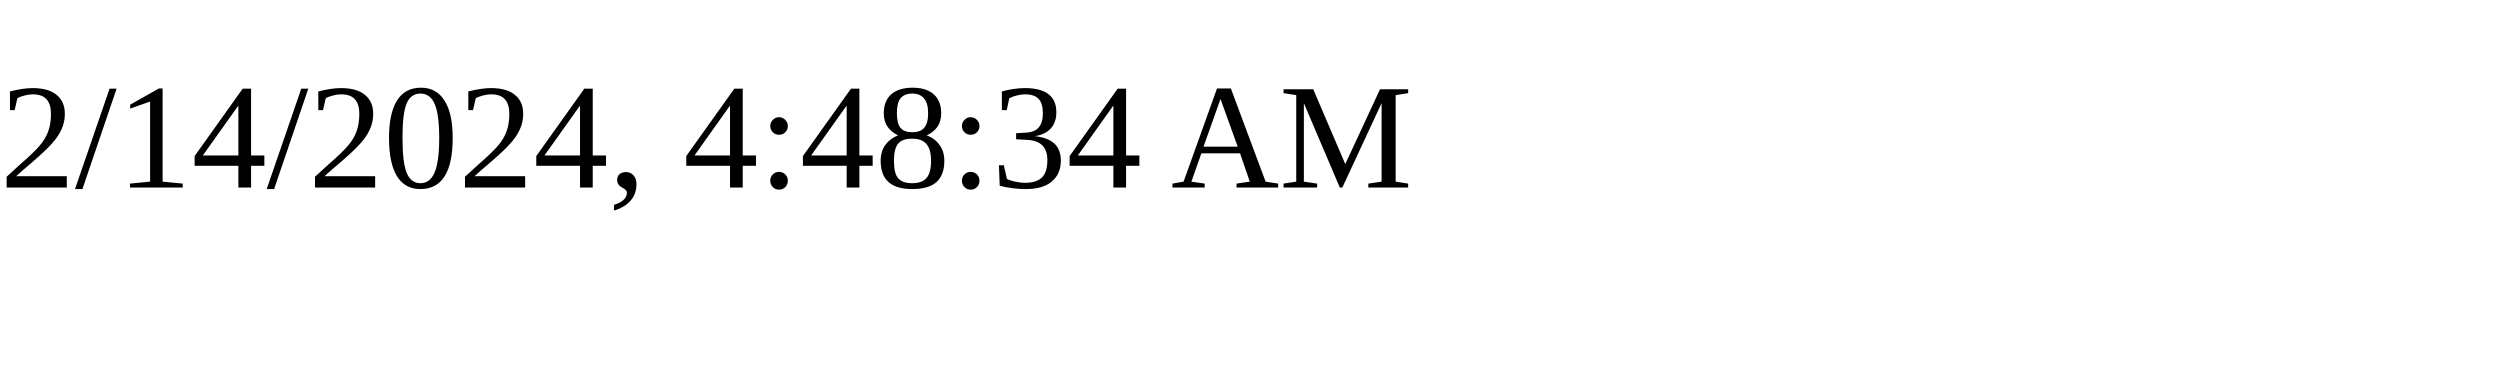
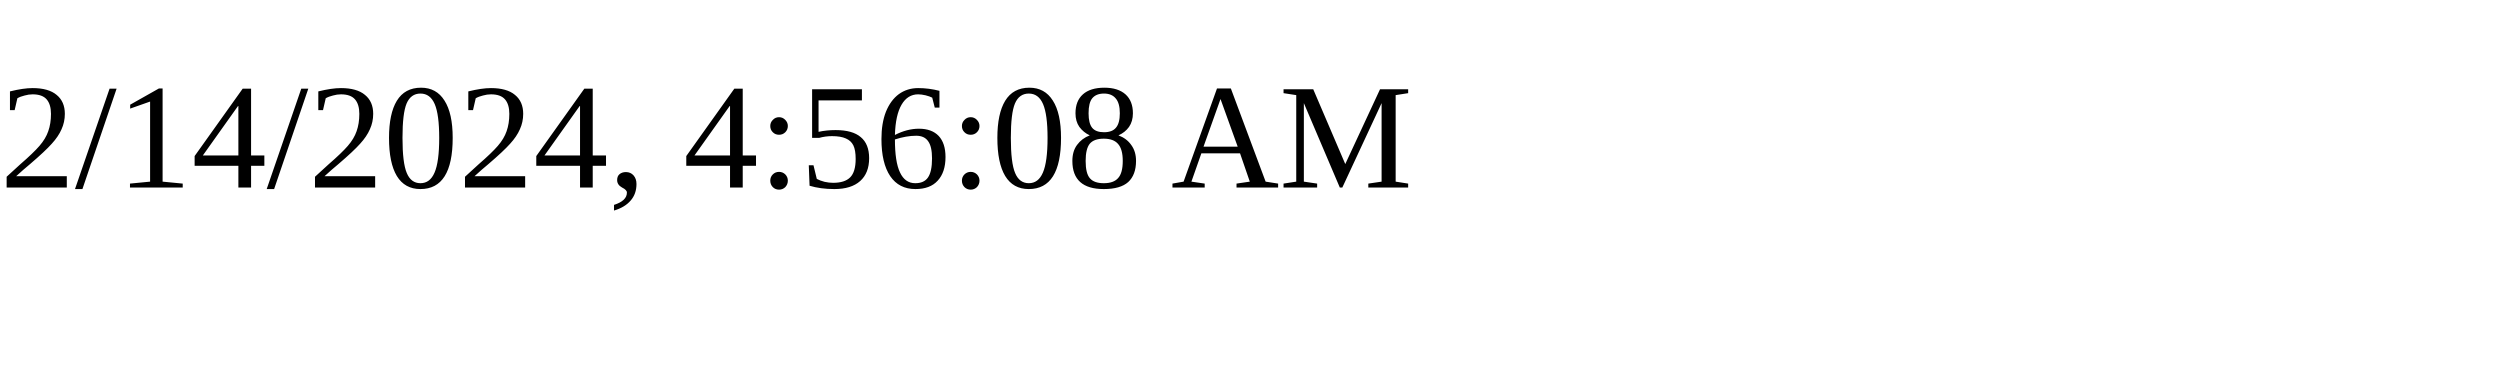
<svg xmlns="http://www.w3.org/2000/svg" height="30" width="200">
-   <text x="0" y="15">2/14/2024, 4:48:34 AM</text>
+   <text x="0" y="15">2/14/2024, 4:56:08 AM</text>
</svg>
